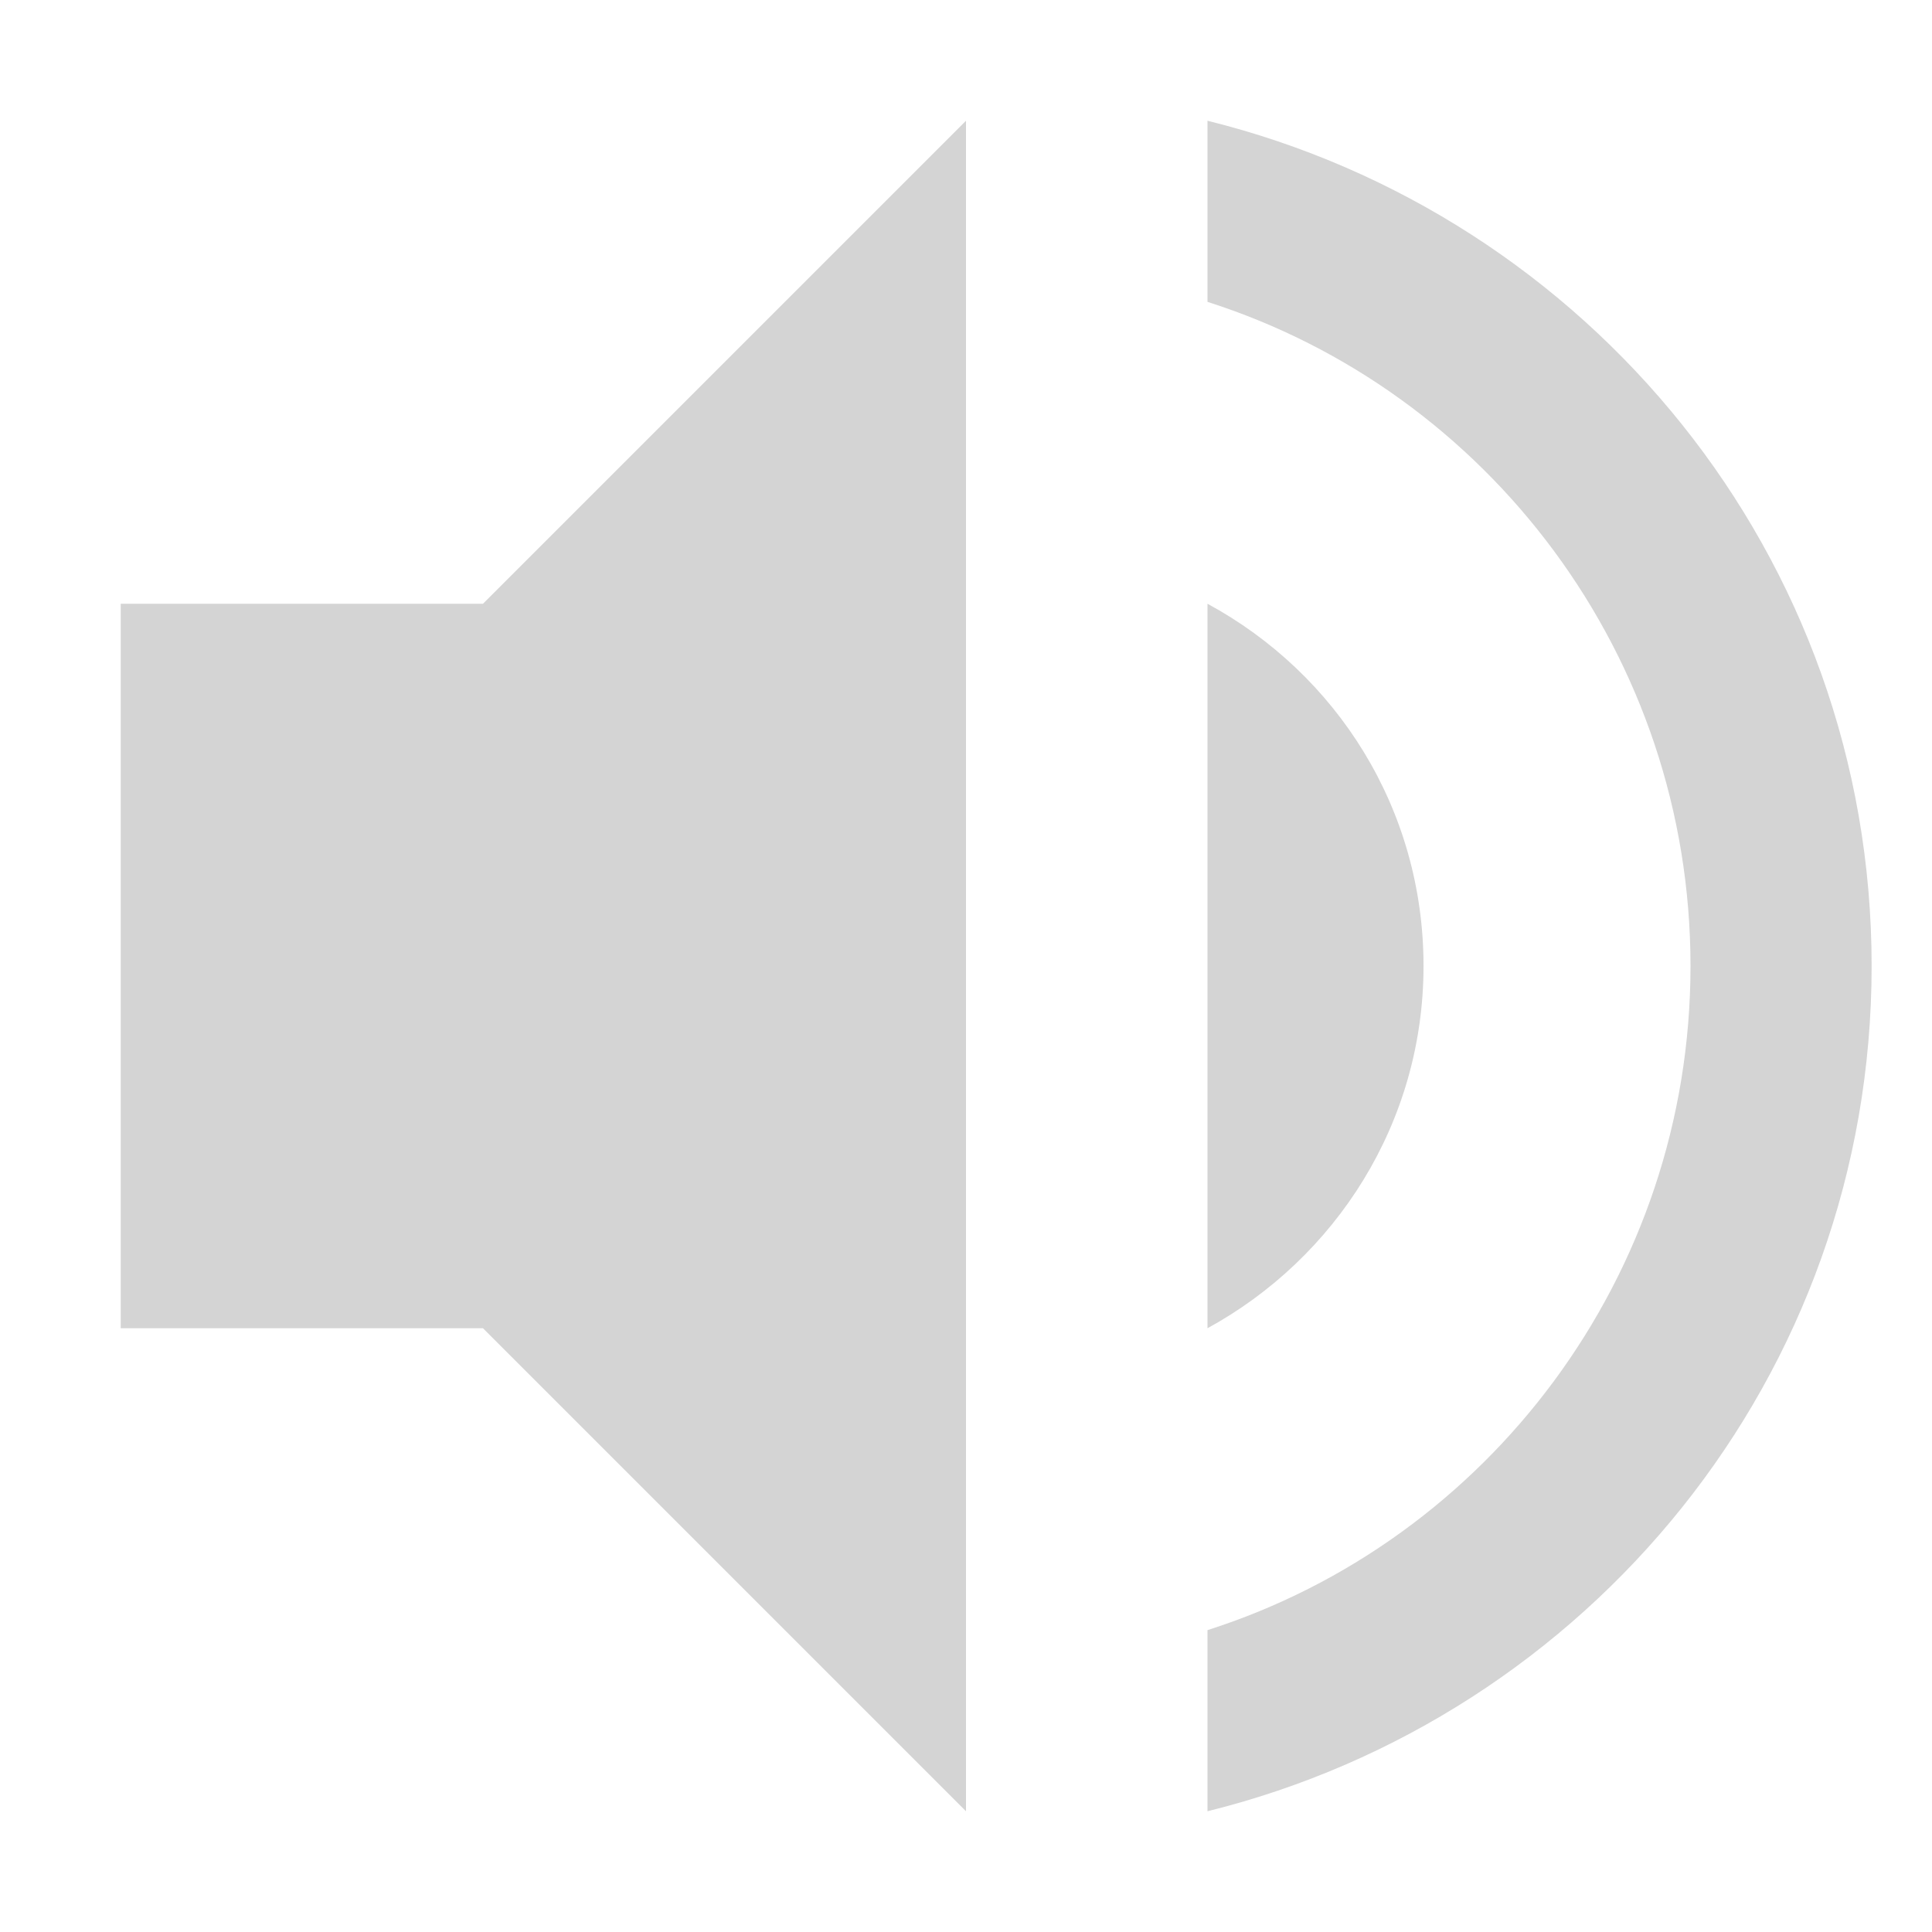
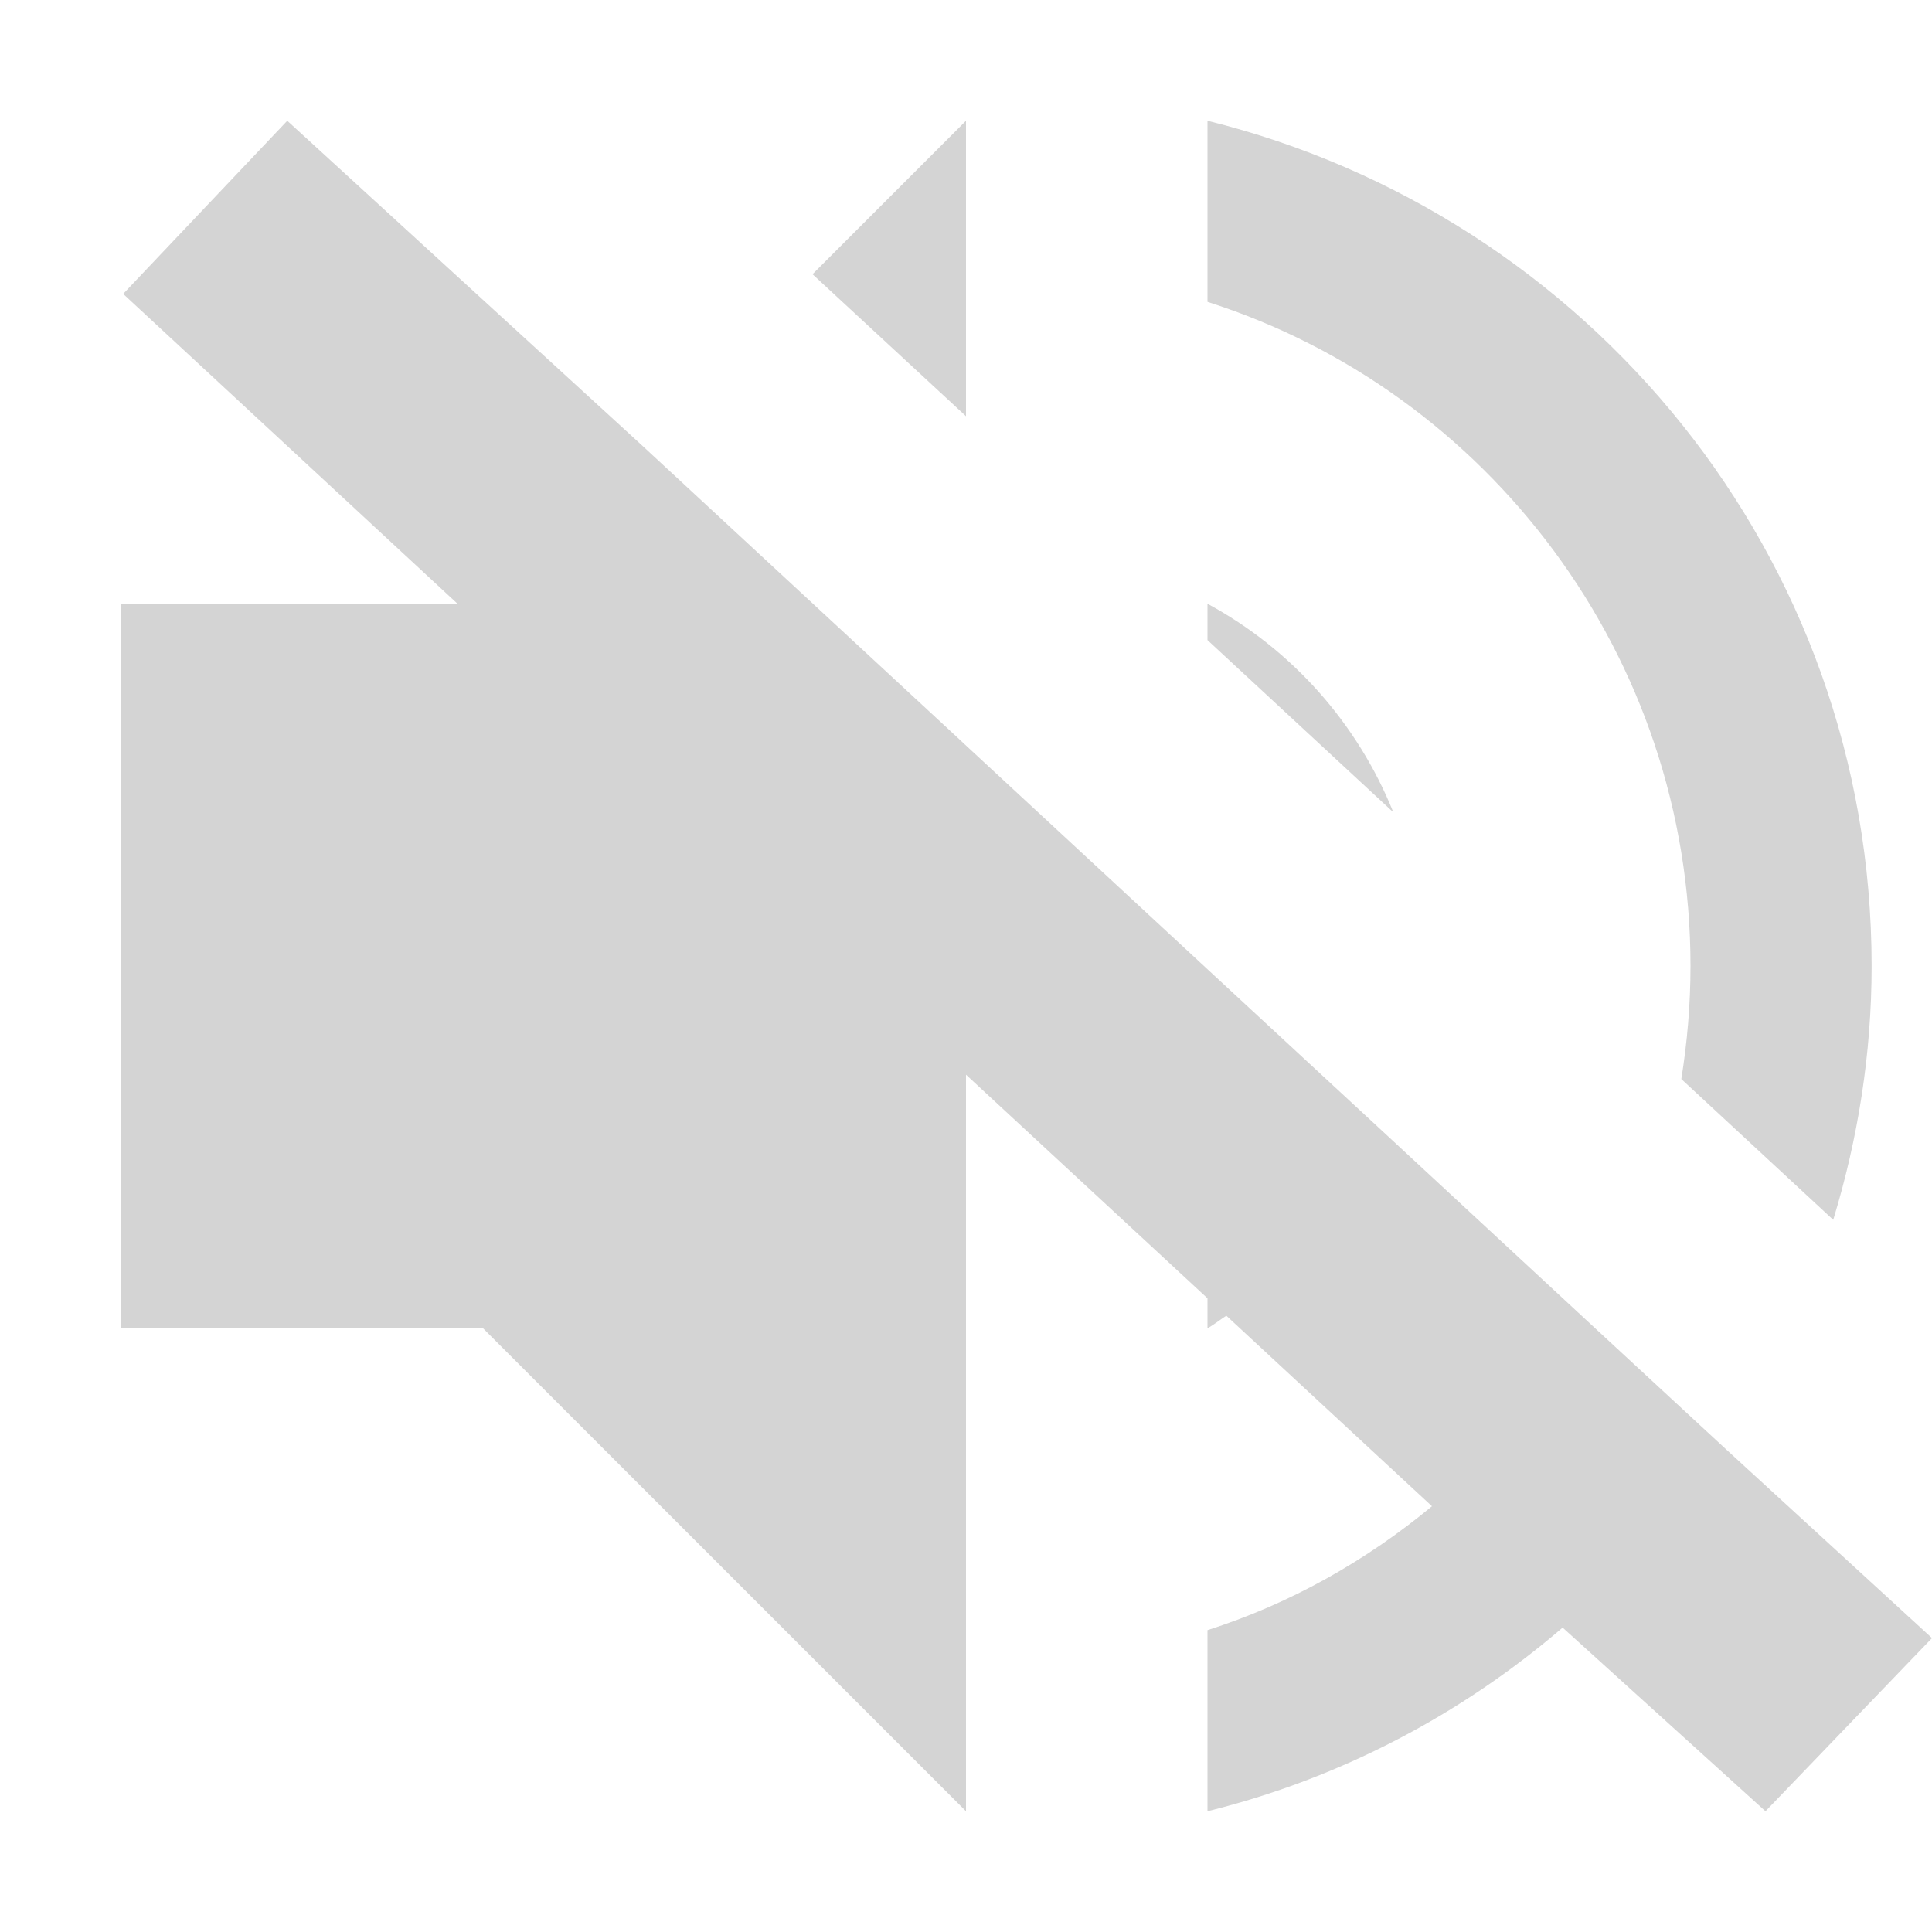
<svg xmlns="http://www.w3.org/2000/svg" width="16" height="16" version="1.1">
  <defs>
    <style id="current-color-scheme" type="text/css">
   .ColorScheme-Text { color:#6e6e6e; } .ColorScheme-Highlight { color:#4285f4; } .ColorScheme-NeutralText { color:#ff9800; } .ColorScheme-PositiveText { color:#4caf50; } .ColorScheme-NegativeText { color:#f44336; }
  </style>
  </defs>
-   <path style="opacity:0.3;fill:currentColor" class="ColorScheme-Text" d="M 8,1 4,5 H 1 V 11 H 4 L 8,15 Z M 10,1 V 2.5 C 12.32,3.24 14,5.43 14,8 14,10.57 12.32,12.76 10,13.5 V 15 C 13.15,14.22 15.5,11.4 15.5,8 15.5,4.6 13.15,1.78 10,1 Z M 10,5 V 11 C 11.06,10.42 11.789,9.3 11.789,8 11.789,6.7 11.07,5.58 10,5 Z" />
+   <path style="opacity:0.3;fill:currentColor" class="ColorScheme-Text" d="M 2.379,1 1.02,2.434 3.789,5 H 1 v 6 h 3 l 4,4 V 8.9 l 2,1.852 V 11 c 0.055,-0.03 0.103,-0.07 0.156,-0.104 l 1.703,1.578 C 11.314,12.925 10.689,13.28 10,13.5 V 15 c 1.106,-0.274 2.106,-0.804 2.941,-1.521 L 14.621,15 16,13.566 14.27,11.98 13.166,10.959 11.484,9.4 10,8.027 8,6.174 7.939,6.117 5.314,3.686 Z M 8,1 6.729,2.271 8,3.447 Z m 2,0 v 1.5 c 2.32,0.74 4,2.93 4,5.5 0,0.319 -0.027,0.631 -0.076,0.936 l 1.258,1.166 C 15.385,9.437 15.5,8.733 15.5,8 15.5,4.6 13.15,1.78 10,1 Z m 0,4 v 0.301 l 1.539,1.426 C 11.242,5.989 10.698,5.378 10,5 Z" />
</svg>
